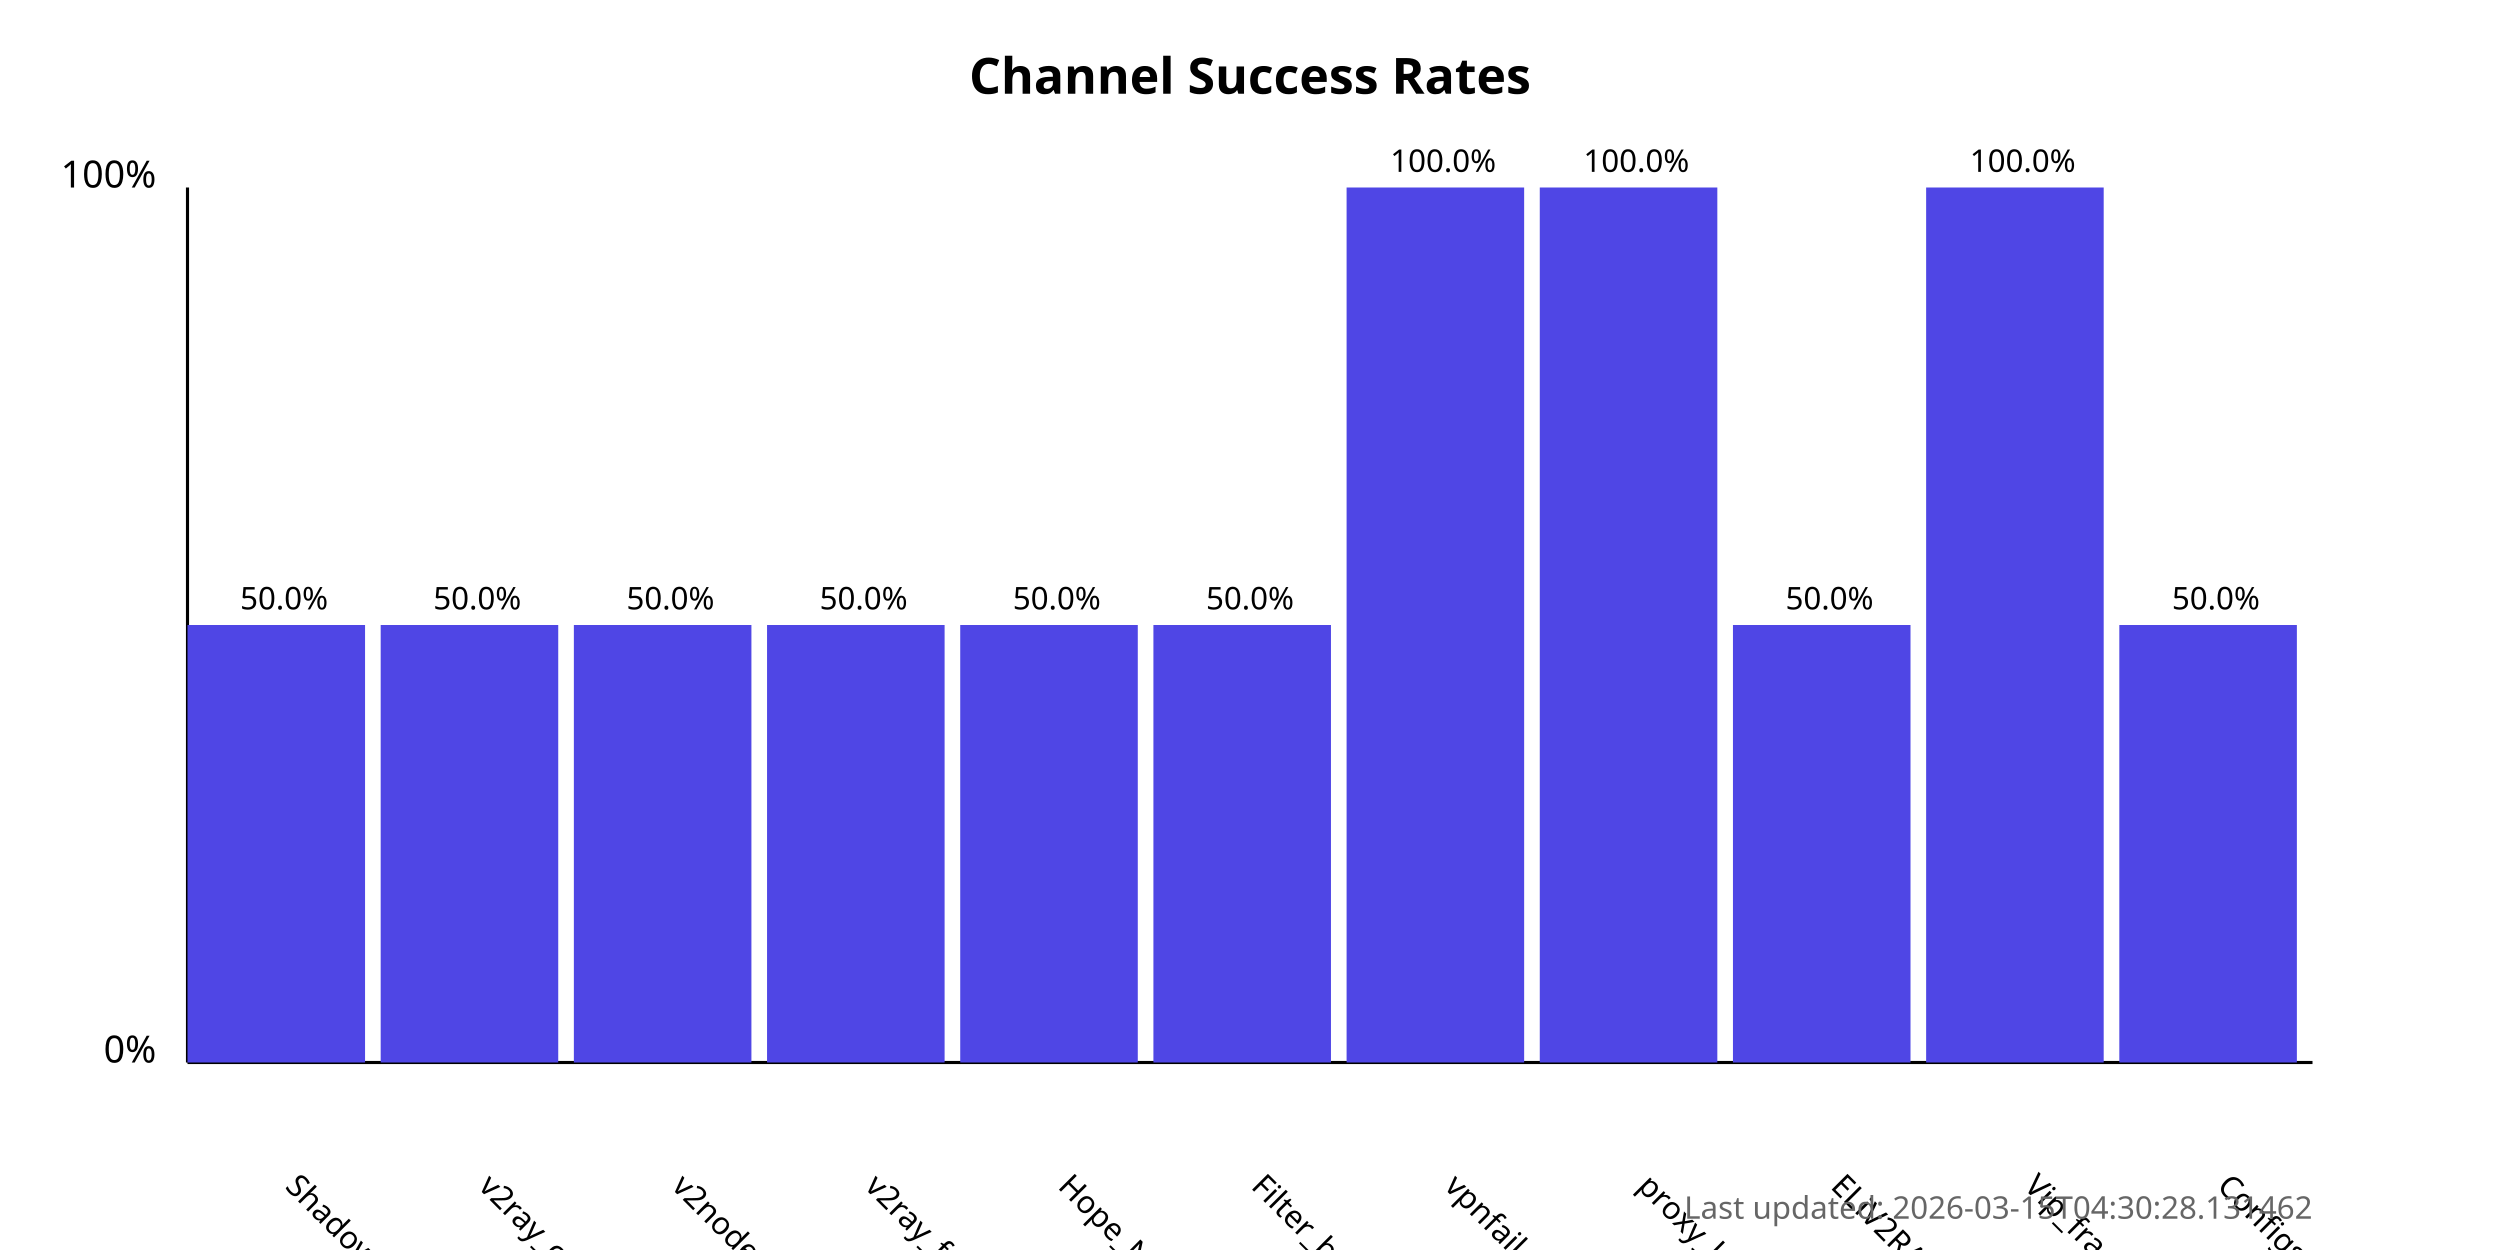
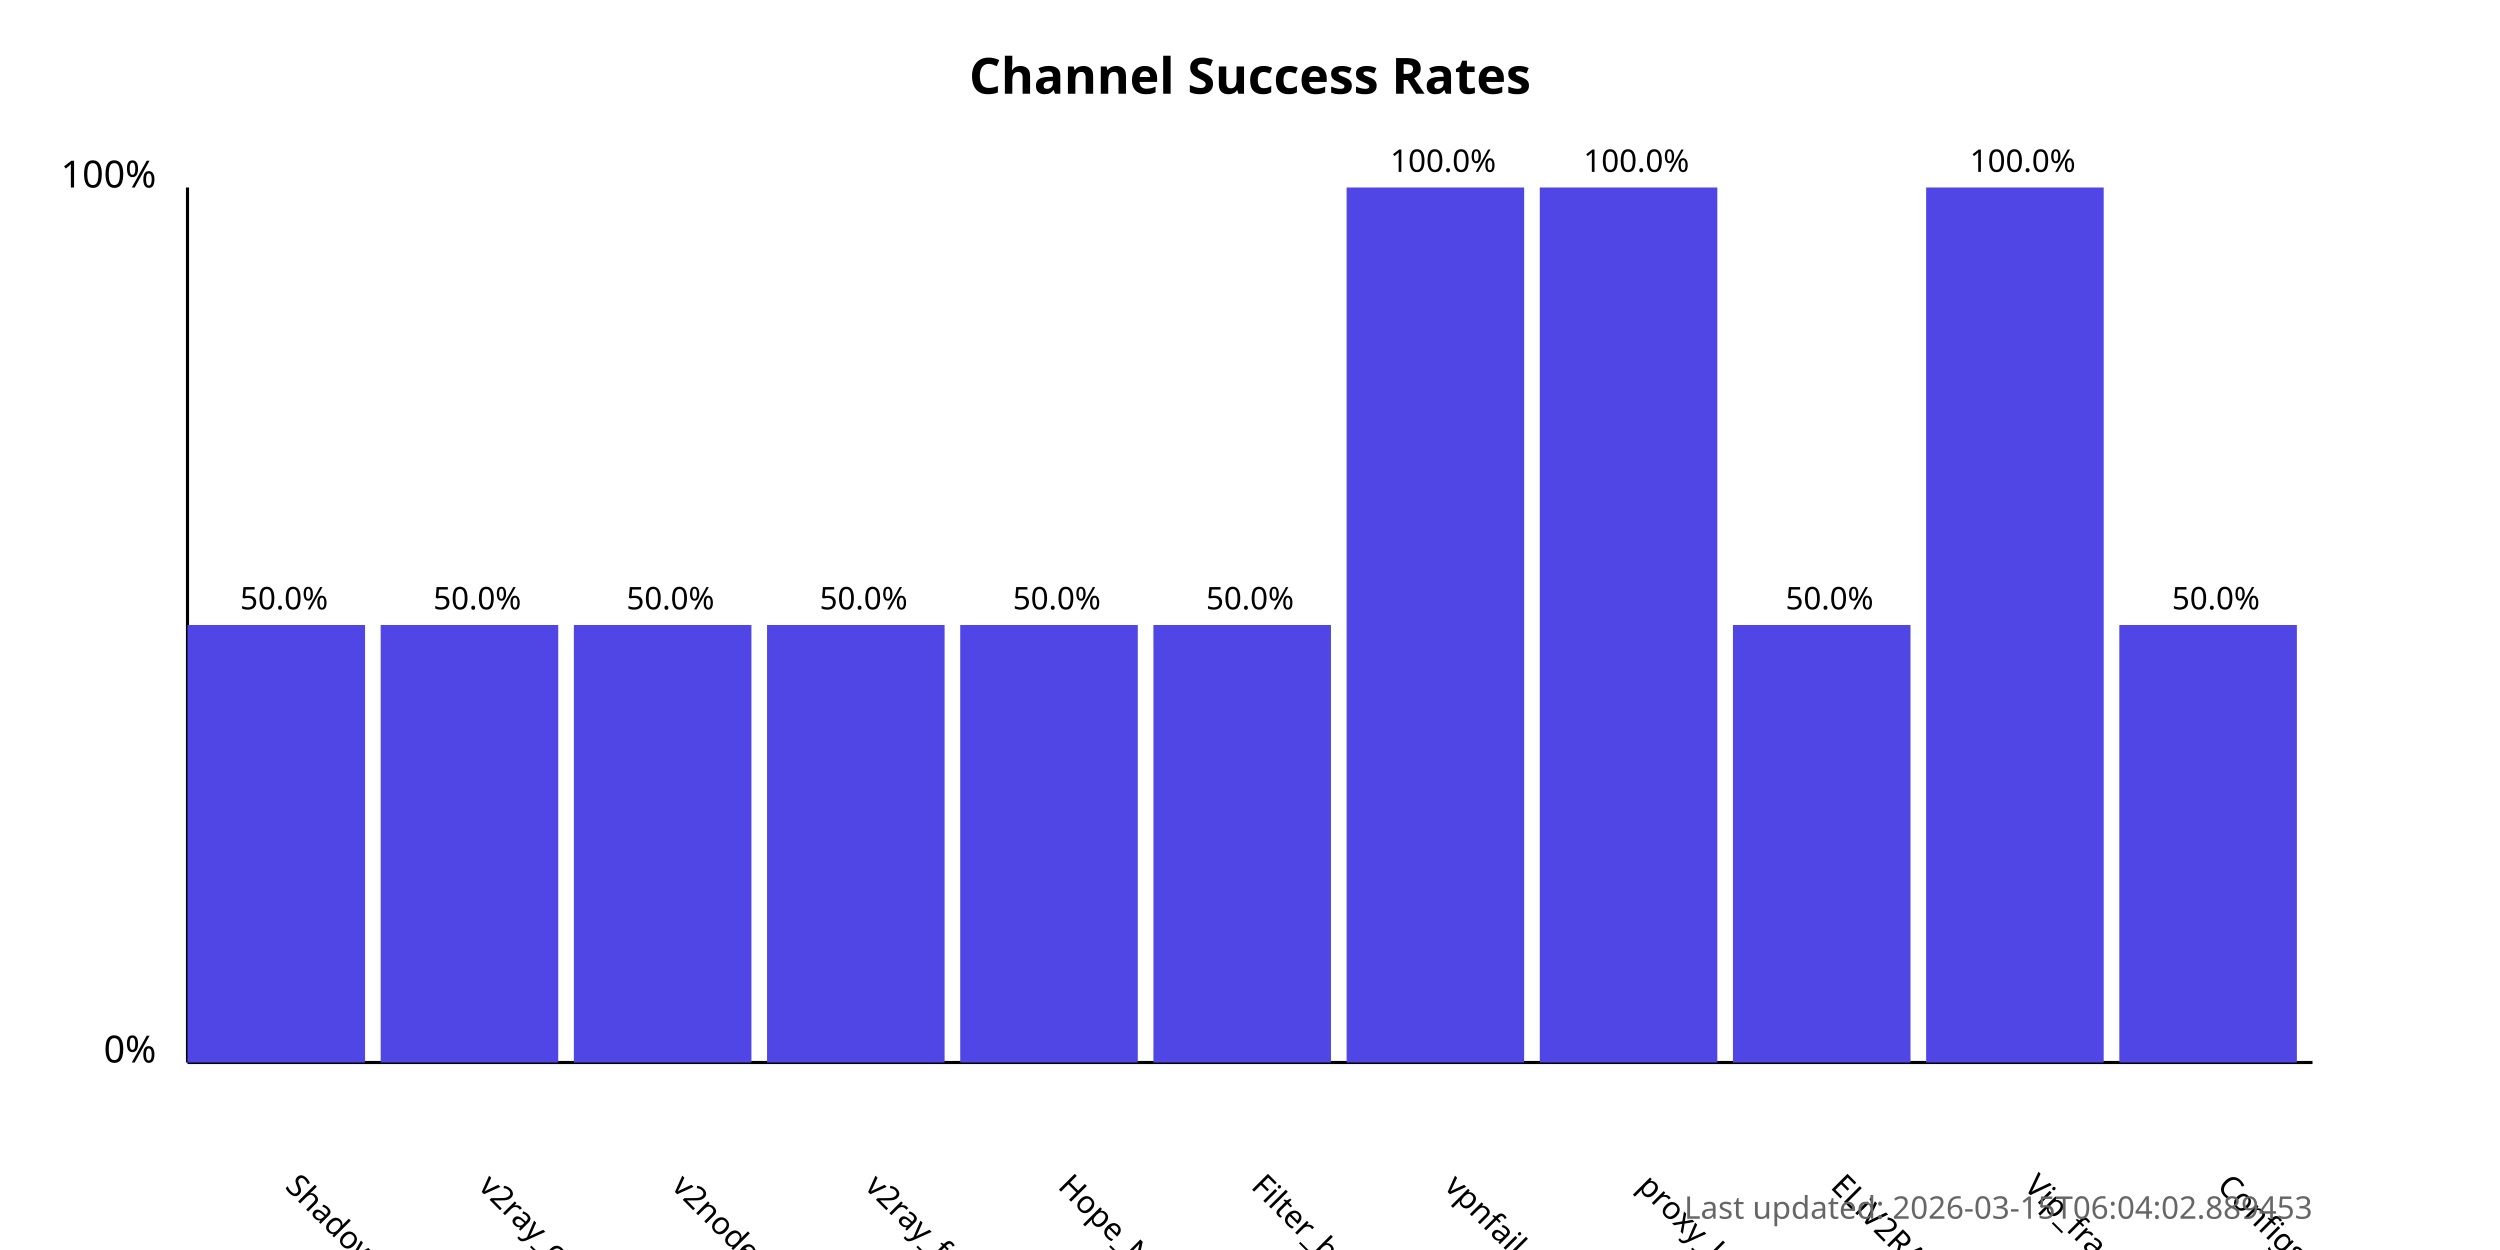
<svg xmlns="http://www.w3.org/2000/svg" width="800" height="400">
  <style>
            .chart-title { font: bold 16px sans-serif; }
            .axis-label { font: 12px sans-serif; }
            .tick-label { font: 10px sans-serif; }
            .bar { fill: #4f46e5; }
            .bar:hover { fill: #6366f1; }
            .timestamp { font: 10px sans-serif; fill: #666; }
        </style>
  <text x="400.0" y="30" text-anchor="middle" class="chart-title">
            Channel Success Rates
        </text>
  <line x1="60" y1="340" x2="60" y2="60" stroke="black" stroke-width="1" />
  <line x1="60" y1="340" x2="740" y2="340" stroke="black" stroke-width="1" />
  <text x="50" y="340" text-anchor="end" class="axis-label">0%</text>
  <text x="50" y="60" text-anchor="end" class="axis-label">100%</text>
  <g>
    <rect x="60" y="200.0" width="56.818" height="140.0" class="bar" />
    <text x="90.909" y="380" transform="rotate(45, 90.90909, 380)" text-anchor="start" class="tick-label">
                ShadowProxy66
            </text>
    <text x="90.909" y="195.0" text-anchor="middle" class="tick-label">
                50.0%
            </text>
  </g>
  <g>
    <rect x="121.818" y="200.0" width="56.818" height="140.0" class="bar" />
    <text x="152.727" y="380" transform="rotate(45, 152.7273, 380)" text-anchor="start" class="tick-label">
                v2ray_configs_pool
            </text>
    <text x="152.727" y="195.0" text-anchor="middle" class="tick-label">
                50.0%
            </text>
  </g>
  <g>
    <rect x="183.636" y="200.0" width="56.818" height="140.0" class="bar" />
    <text x="214.545" y="380" transform="rotate(45, 214.5455, 380)" text-anchor="start" class="tick-label">
                v2nodes
            </text>
    <text x="214.545" y="195.0" text-anchor="middle" class="tick-label">
                50.0%
            </text>
  </g>
  <g>
    <rect x="245.455" y="200.0" width="56.818" height="140.0" class="bar" />
    <text x="276.364" y="380" transform="rotate(45, 276.3636, 380)" text-anchor="start" class="tick-label">
                v2ray_free_conf
            </text>
    <text x="276.364" y="195.0" text-anchor="middle" class="tick-label">
                50.0%
            </text>
  </g>
  <g>
    <rect x="307.273" y="200.0" width="56.818" height="140.0" class="bar" />
    <text x="338.182" y="380" transform="rotate(45, 338.1818, 380)" text-anchor="start" class="tick-label">
                Hope_Net
            </text>
    <text x="338.182" y="195.0" text-anchor="middle" class="tick-label">
                50.0%
            </text>
  </g>
  <g>
    <rect x="369.091" y="200.0" width="56.818" height="140.0" class="bar" />
    <text x="400.0" y="380" transform="rotate(45, 400.0, 380)" text-anchor="start" class="tick-label">
                Filter_breaker
            </text>
    <text x="400.0" y="195.0" text-anchor="middle" class="tick-label">
                50.0%
            </text>
  </g>
  <g>
    <rect x="430.909" y="60.0" width="56.818" height="280.0" class="bar" />
    <text x="461.818" y="380" transform="rotate(45, 461.8182, 380)" text-anchor="start" class="tick-label">
                vpnfail_vless
            </text>
    <text x="461.818" y="55.0" text-anchor="middle" class="tick-label">
                100.0%
            </text>
  </g>
  <g>
    <rect x="492.727" y="60.0" width="56.818" height="280.0" class="bar" />
    <text x="523.636" y="380" transform="rotate(45, 523.6364, 380)" text-anchor="start" class="tick-label">
                proxy_kafee
            </text>
    <text x="523.636" y="55.0" text-anchor="middle" class="tick-label">
                100.0%
            </text>
  </g>
  <g>
    <rect x="554.545" y="200.0" width="56.818" height="140.0" class="bar" />
    <text x="585.455" y="380" transform="rotate(45, 585.4545, 380)" text-anchor="start" class="tick-label">
                ELiV2RAY
            </text>
    <text x="585.455" y="195.0" text-anchor="middle" class="tick-label">
                50.0%
            </text>
  </g>
  <g>
    <rect x="616.364" y="60.0" width="56.818" height="280.0" class="bar" />
    <text x="647.273" y="380" transform="rotate(45, 647.2727, 380)" text-anchor="start" class="tick-label">
                Vip_fragment_v2ray
            </text>
    <text x="647.273" y="55.0" text-anchor="middle" class="tick-label">
                100.0%
            </text>
  </g>
  <g>
    <rect x="678.182" y="200.0" width="56.818" height="140.0" class="bar" />
    <text x="709.091" y="380" transform="rotate(45, 709.0909, 380)" text-anchor="start" class="tick-label">
                ConfigsHubPlus
            </text>
    <text x="709.091" y="195.0" text-anchor="middle" class="tick-label">
                50.0%
            </text>
  </g>
  <text x="740" y="390" text-anchor="end" class="timestamp">
-             Last updated: 2026-03-15T04:30:28.131462
+             Last updated: 2026-03-15T06:04:02.889453
        </text>
</svg>
